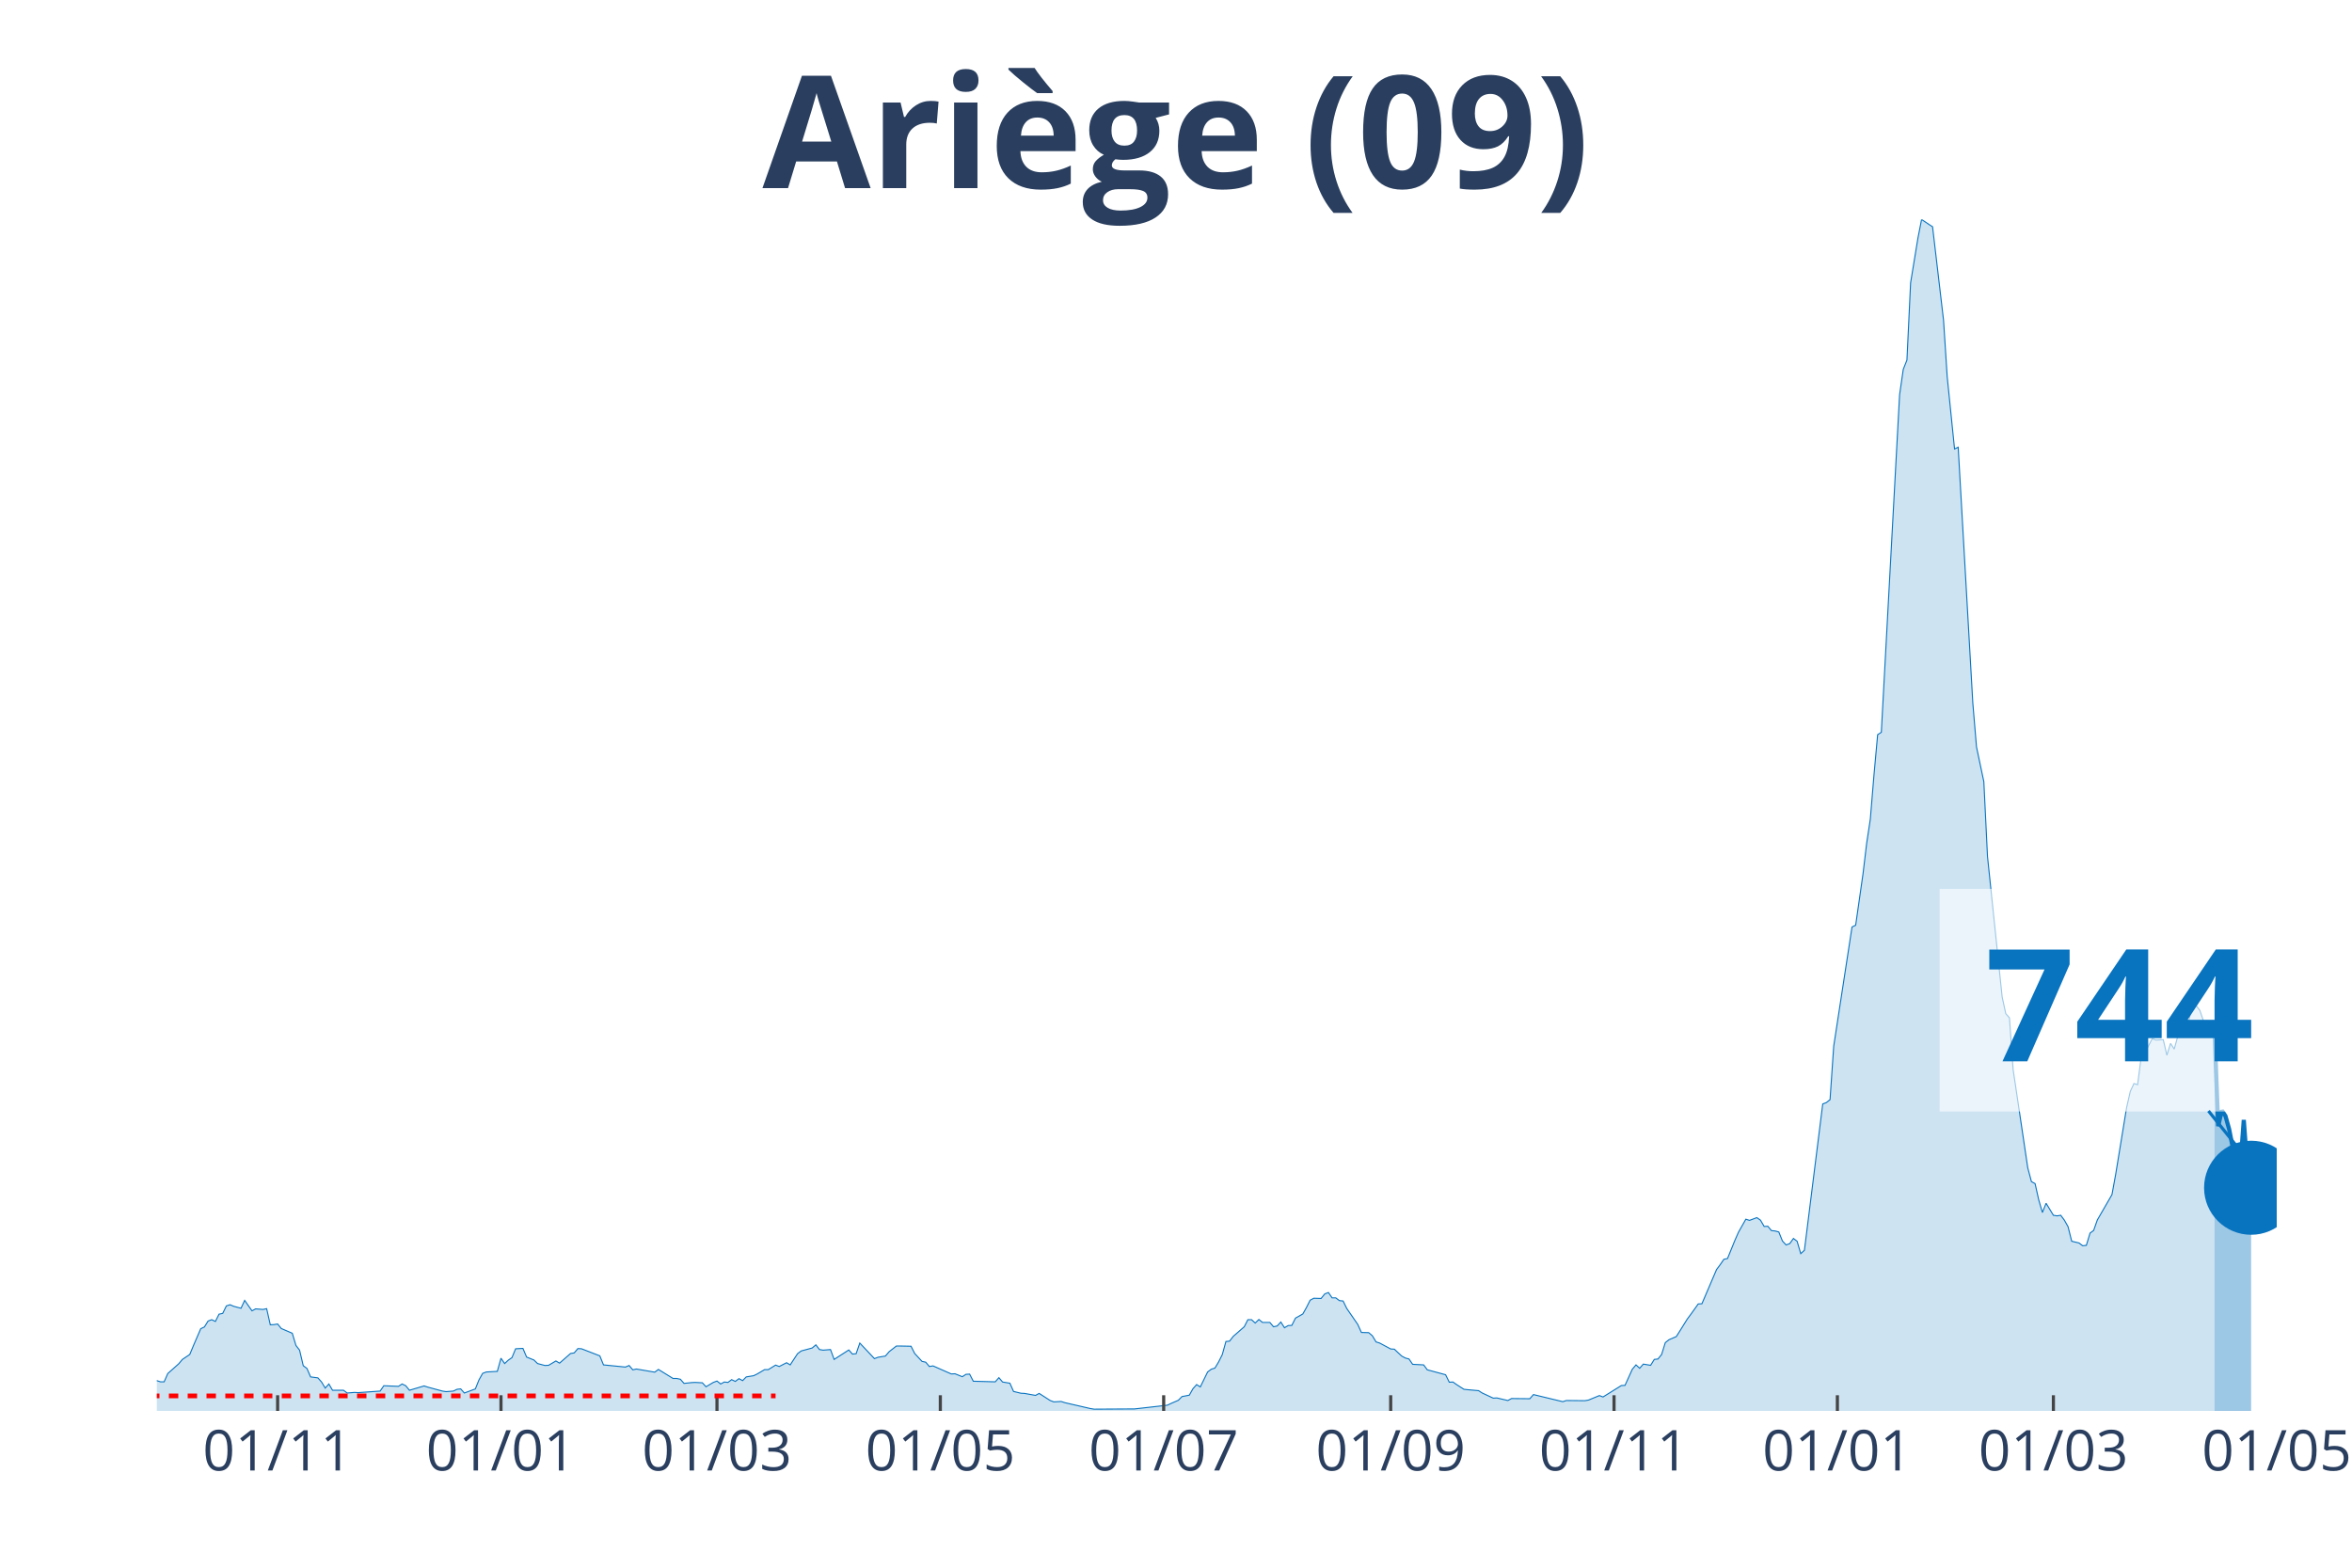
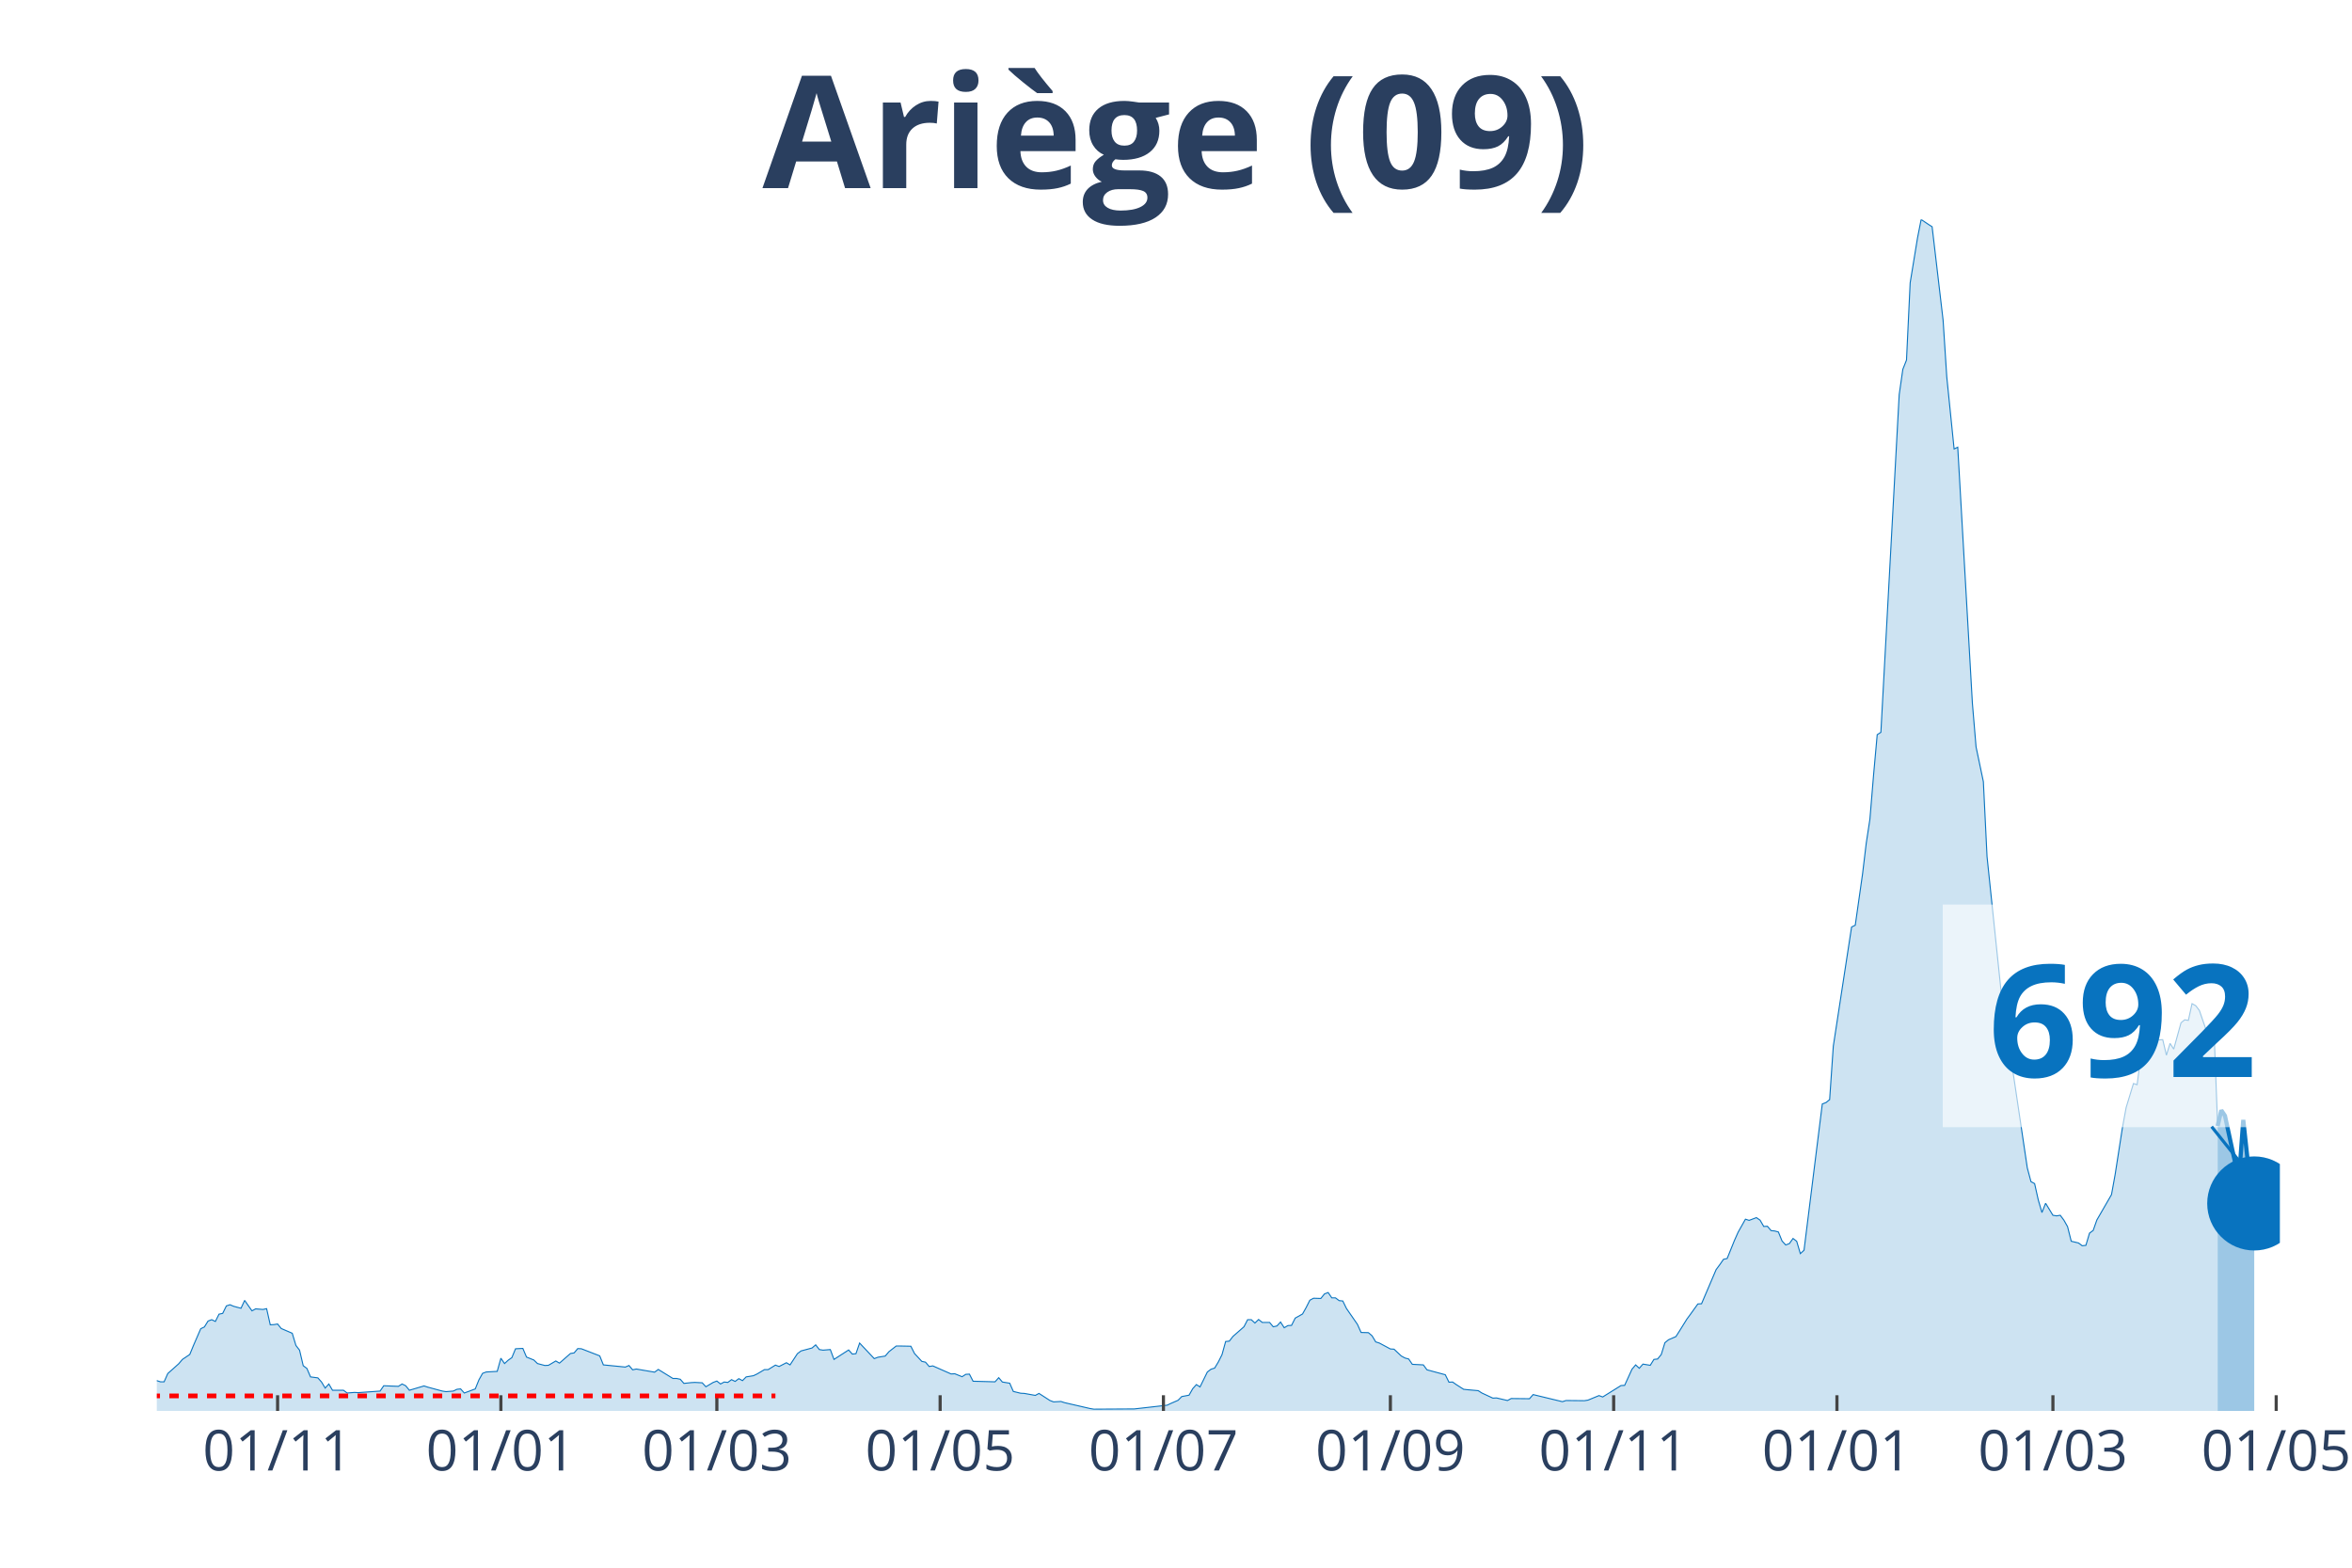
<svg xmlns="http://www.w3.org/2000/svg" class="main-svg" width="1125" height="750" style="" viewBox="0 0 750 500">
  <rect x="0" y="0" width="750" height="500" style="fill: rgb(0, 0, 0); fill-opacity: 0;" />
-   <defs id="defs-0fcee7">
+   <defs id="defs-9e8f32">
    <g class="clips">
-       <clipPath id="clip0fcee7xyplot" class="plotclip">
-         <rect width="676" height="380" />
+       <clipPath id="clip9e8f32xyplot" class="plotclip">
+         <rect width="677" height="380" />
      </clipPath>
-       <clipPath class="axesclip" id="clip0fcee7x">
-         <rect x="50" y="0" width="676" height="500" />
+       <clipPath class="axesclip" id="clip9e8f32x">
+         <rect x="50" y="0" width="677" height="500" />
      </clipPath>
-       <clipPath class="axesclip" id="clip0fcee7y">
+       <clipPath class="axesclip" id="clip9e8f32y">
        <rect x="0" y="70" width="750" height="380" />
      </clipPath>
-       <clipPath class="axesclip" id="clip0fcee7xy">
-         <rect x="50" y="70" width="676" height="380" />
+       <clipPath class="axesclip" id="clip9e8f32xy">
+         <rect x="50" y="70" width="677" height="380" />
      </clipPath>
    </g>
    <g class="gradients" />
  </defs>
  <g class="bglayer">
-     <rect class="bg" x="50" y="70" width="676" height="380" style="fill: rgb(0, 0, 0); fill-opacity: 0; stroke-width: 0;" />
+     <rect class="bg" x="50" y="70" width="677" height="380" style="fill: rgb(0, 0, 0); fill-opacity: 0; stroke-width: 0;" />
  </g>
  <g class="layer-below">
    <g class="imagelayer" />
    <g class="shapelayer" />
  </g>
  <g class="cartesianlayer">
    <g class="subplot xy">
      <g class="layer-subplot">
        <g class="shapelayer" />
        <g class="imagelayer" />
      </g>
      <g class="gridlayer">
        <g class="x">
-           <path class="xgrid crisp" transform="translate(88.53,0)" d="M0,70v380" style="stroke: rgb(255, 255, 255); stroke-opacity: 1; stroke-width: 1px;" />
-           <path class="xgrid crisp" transform="translate(159.75,0)" d="M0,70v380" style="stroke: rgb(255, 255, 255); stroke-opacity: 1; stroke-width: 1px;" />
-           <path class="xgrid crisp" transform="translate(228.63,0)" d="M0,70v380" style="stroke: rgb(255, 255, 255); stroke-opacity: 1; stroke-width: 1px;" />
-           <path class="xgrid crisp" transform="translate(299.85,0)" d="M0,70v380" style="stroke: rgb(255, 255, 255); stroke-opacity: 1; stroke-width: 1px;" />
-           <path class="xgrid crisp" transform="translate(371.07,0)" d="M0,70v380" style="stroke: rgb(255, 255, 255); stroke-opacity: 1; stroke-width: 1px;" />
-           <path class="xgrid crisp" transform="translate(443.46,0)" d="M0,70v380" style="stroke: rgb(255, 255, 255); stroke-opacity: 1; stroke-width: 1px;" />
-           <path class="xgrid crisp" transform="translate(514.68,0)" d="M0,70v380" style="stroke: rgb(255, 255, 255); stroke-opacity: 1; stroke-width: 1px;" />
-           <path class="xgrid crisp" transform="translate(585.9,0)" d="M0,70v380" style="stroke: rgb(255, 255, 255); stroke-opacity: 1; stroke-width: 1px;" />
-           <path class="xgrid crisp" transform="translate(654.78,0)" d="M0,70v380" style="stroke: rgb(255, 255, 255); stroke-opacity: 1; stroke-width: 1px;" />
+           <path class="xgrid crisp" transform="translate(88.52,0)" d="M0,70v380" style="stroke: rgb(255, 255, 255); stroke-opacity: 1; stroke-width: 1px;" />
+           <path class="xgrid crisp" transform="translate(159.72,0)" d="M0,70v380" style="stroke: rgb(255, 255, 255); stroke-opacity: 1; stroke-width: 1px;" />
+           <path class="xgrid crisp" transform="translate(228.59,0)" d="M0,70v380" style="stroke: rgb(255, 255, 255); stroke-opacity: 1; stroke-width: 1px;" />
+           <path class="xgrid crisp" transform="translate(299.79,0)" d="M0,70v380" style="stroke: rgb(255, 255, 255); stroke-opacity: 1; stroke-width: 1px;" />
+           <path class="xgrid crisp" transform="translate(370.99,0)" d="M0,70v380" style="stroke: rgb(255, 255, 255); stroke-opacity: 1; stroke-width: 1px;" />
+           <path class="xgrid crisp" transform="translate(443.36,0)" d="M0,70v380" style="stroke: rgb(255, 255, 255); stroke-opacity: 1; stroke-width: 1px;" />
+           <path class="xgrid crisp" transform="translate(514.56,0)" d="M0,70v380" style="stroke: rgb(255, 255, 255); stroke-opacity: 1; stroke-width: 1px;" />
+           <path class="xgrid crisp" transform="translate(585.76,0)" d="M0,70v380" style="stroke: rgb(255, 255, 255); stroke-opacity: 1; stroke-width: 1px;" />
+           <path class="xgrid crisp" transform="translate(654.63,0)" d="M0,70v380" style="stroke: rgb(255, 255, 255); stroke-opacity: 1; stroke-width: 1px;" />
+           <path class="xgrid crisp" transform="translate(725.83,0)" d="M0,70v380" style="stroke: rgb(255, 255, 255); stroke-opacity: 1; stroke-width: 1px;" />
        </g>
        <g class="y" />
      </g>
      <g class="zerolinelayer" />
      <path class="xlines-below" />
      <path class="ylines-below" />
      <g class="overlines-below" />
      <g class="xaxislayer-below" />
      <g class="yaxislayer-below" />
      <g class="overaxes-below" />
-       <g class="plot" transform="translate(50, 70)" clip-path="url('#clip0fcee7xyplot')">
+       <g class="plot" transform="translate(50, 70)" clip-path="url('#clip9e8f32xyplot')">
        <g class="scatterlayer mlayer">
-           <g class="trace scatter tracec033ab" style="stroke-miterlimit: 2;">
+           <g class="trace scatter trace385875" style="stroke-miterlimit: 2;">
            <g class="fills">
              <g>
-                 <path class="js-fill" d="M656.15,380L-158.78,380L-158.78,379.94L-117.92,380L-116.75,379.94L-51.37,378.87L-50.2,378.56L-44.37,377.74L-43.2,377.62L-32.69,376.49L-31.52,376.11L-21.02,375.55L-19.85,375.3L-15.18,371.03L-14.01,370.97L-11.68,369.53L-10.51,369.84L-7.01,369.97L-5.84,370.03L-2.34,371.03L-1.17,371.09L0,370.34L1.17,370.72L2.34,370.72L3.5,368.08L7.01,364.95L8.17,363.57L10.51,362L11.68,359.18L14.01,353.78L15.18,353.22L16.35,351.34L17.51,350.9L18.68,351.46L19.85,349.14L21.02,348.89L22.18,346.51L23.35,346.13L24.52,346.63L26.85,347.26L28.02,344.75L30.36,348.08L31.52,347.45L33.86,347.64L35.03,347.39L36.19,352.53L37.36,352.47L38.53,352.28L39.7,353.72L43.2,355.23L44.37,359.12L45.53,360.62L46.7,365.58L47.87,366.45L49.04,369.15L51.37,369.46L52.54,370.78L53.71,372.72L54.87,371.41L56.04,373.41L57.21,373.41L59.54,373.41L60.71,374.29L63.05,374.1L64.21,374.17L71.22,373.67L72.39,371.97L77.06,372.16L78.22,371.41L79.39,371.97L80.56,373.41L85.23,372.03L86.4,372.41L91.07,373.67L92.23,373.85L94.57,373.67L95.74,373.1L96.91,372.98L98.07,374.29L101.58,372.98L102.74,370.09L103.91,368.02L105.08,367.58L108.58,367.39L109.75,363.19L110.92,364.89L112.08,363.82L113.25,363L114.42,360.18L116.75,360.06L117.92,362.82L120.26,363.76L121.42,364.89L123.76,365.51L124.93,365.45L127.26,364.07L128.43,364.76L131.93,361.69L133.1,361.5L134.27,360.12L135.43,360.18L141.27,362.44L142.44,365.32L149.44,366.01L150.61,365.51L151.78,366.89L152.95,366.64L158.78,367.64L159.95,366.77L164.62,369.65L165.79,369.65L166.96,369.9L168.12,371.22L170.46,370.97L171.63,370.91L173.96,371.03L175.13,372.29L177.46,370.91L178.63,370.47L179.8,371.41L180.97,370.78L182.13,370.91L183.3,370.03L184.47,370.59L185.64,369.71L186.8,370.34L187.97,369.15L190.31,368.77L191.47,368.21L193.81,366.83L194.98,366.83L197.31,365.39L198.48,365.83L200.82,364.63L201.98,365.32L204.32,361.75L205.49,360.87L208.99,359.93L210.16,358.93L211.32,360.43L212.49,360.62L214.83,360.43L215.99,363.57L220.66,360.56L221.83,361.87L223,361.75L224.17,358.36L228.84,363.32L230,362.88L232.34,362.5L233.51,361.12L235.84,359.3L237.01,359.3L240.51,359.37L241.68,361.69L244.01,364.2L245.18,364.45L246.35,365.83L247.52,365.64L253.35,368.21L254.52,368.15L256.86,369.09L258.02,368.33L259.19,368.27L260.36,370.53L267.36,370.72L268.53,369.4L269.7,370.78L270.87,370.97L272.03,371.16L273.2,373.79L275.54,374.36L276.7,374.42L280.21,375.05L281.37,374.42L284.88,376.68L286.04,377.12L288.38,376.99L289.55,377.37L297.72,379.25L298.89,379.44L310.56,379.37L311.73,379.37L322.24,378.18L323.41,377.62L325.74,376.61L326.91,375.42L329.24,374.98L330.41,372.91L331.58,371.6L332.75,372.35L335.08,367.58L336.25,366.7L337.42,366.33L338.58,364.38L339.75,362.06L340.92,357.86L342.09,357.74L343.25,356.23L346.76,353.16L347.92,350.9L349.09,350.9L350.26,351.97L351.43,350.84L352.59,351.78L354.93,351.78L356.1,353.16L357.26,352.91L358.43,351.65L359.6,353.47L360.77,352.78L361.93,352.72L363.1,350.4L365.44,349.08L366.6,347.01L367.77,344.69L368.94,344.06L371.27,344.13L372.44,342.68L373.61,342.24L374.78,343.94L375.94,343.94L377.11,344.82L378.28,344.94L379.45,347.32L382.95,352.4L384.12,354.98L386.45,355.04L387.62,356.04L388.79,357.99L389.96,358.36L393.46,360.24L394.63,360.31L396.96,362.5L398.13,363.13L399.3,363.44L400.46,365.14L403.97,365.32L405.13,366.89L410.97,368.46L412.14,370.84L413.31,370.78L414.47,371.6L416.81,373.1L417.98,373.23L421.48,373.54L422.65,374.29L426.15,375.92L427.32,375.86L430.82,376.68L431.99,376.05L437.82,376.11L438.99,374.79L448.33,377.05L449.5,376.68L455.34,376.74L456.5,376.55L460.01,375.11L461.17,375.55L467.01,371.91L468.18,371.85L470.51,366.7L471.68,365.32L472.85,366.39L474.02,365.07L476.35,365.45L477.52,363.57L478.69,363.44L479.85,362L481.02,358.24L482.19,357.3L484.53,356.29L485.69,354.47L488.03,350.71L489.2,349.14L491.53,345.88L492.7,345.82L497.37,334.91L498.54,333.34L499.7,331.65L500.87,331.39L503.21,325.62L504.37,322.99L506.71,318.85L507.88,319.23L510.21,318.35L511.38,319.16L512.55,321.17L513.71,321.11L514.88,322.49L516.05,322.61L517.22,322.93L518.38,325.81L519.55,327.07L520.72,326.63L521.89,325L523.05,325.88L524.22,329.83L525.39,328.76L531.23,282.1L532.39,281.66L533.56,280.72L534.73,263.66L540.57,225.65L541.73,225.09L544.07,208.72L545.24,198.94L546.4,191.29L547.57,177.17L548.74,164.32L549.91,163.56L555.74,55.88L556.91,47.79L558.08,44.84L559.25,20.19L561.58,5.96L562.75,0L565.08,1.57L566.25,2.32L569.75,32.11L570.92,50.17L573.26,73.19L574.42,72.63L579.09,154.28L580.26,168.21L582.6,179.31L583.77,203.2L588.44,247.98L589.6,253.31L590.77,254.63L591.94,271.12L596.61,302.48L597.78,306.87L598.94,307.5L600.11,312.71L601.28,316.72L602.45,313.77L604.78,317.6L605.95,317.79L607.12,317.6L608.28,319.16L609.45,321.23L610.62,325.88L612.95,326.44L614.12,327.32L615.29,327.19L616.46,323.3L617.62,322.43L618.79,319.1L623.46,311.01L624.63,304.61L628.13,283.23L629.3,278.09L630.47,275.58L631.63,275.95L632.8,266.92L633.97,265.73L636.3,261.28L637.47,261.72L639.81,261.59L640.97,266.55L642.14,262.78L643.31,264.6L645.64,256.2L646.81,255.26L647.98,255.44L649.15,250.11L650.31,250.74L651.48,252.25L653.82,259.02L654.98,259.02L656.15,258.39" style="fill: rgb(8, 115, 191); fill-opacity: 0.2; stroke-width: 0;" />
+                 <path class="js-fill" d="M657.16,380L-158.74,380L-158.74,379.94L-117.89,380L-116.72,379.94L-51.36,378.87L-50.19,378.56L-44.36,377.74L-43.19,377.62L-32.68,376.49L-31.52,376.11L-21.01,375.55L-19.84,375.3L-15.17,371.03L-14.01,370.97L-11.67,369.53L-10.51,369.84L-7,369.97L-5.84,370.03L-2.33,371.03L-1.17,371.09L0,370.34L1.17,370.72L2.33,370.72L3.5,368.08L7,364.95L8.17,363.57L10.51,362L11.67,359.18L14.01,353.78L15.17,353.22L16.34,351.34L17.51,350.9L18.68,351.46L19.84,349.14L21.01,348.89L22.18,346.51L23.34,346.13L24.51,346.63L26.85,347.26L28.01,344.75L30.35,348.08L31.52,347.45L33.85,347.64L35.02,347.39L36.18,352.53L37.35,352.47L38.52,352.28L39.69,353.72L43.19,355.23L44.36,359.12L45.52,360.62L46.69,365.58L47.86,366.45L49.02,369.15L51.36,369.46L52.53,370.78L53.69,372.72L54.86,371.41L56.03,373.41L57.19,373.41L59.53,373.41L60.7,374.29L63.03,374.1L64.2,374.17L71.2,373.67L72.37,371.97L77.04,372.16L78.21,371.41L79.37,371.97L80.54,373.41L85.21,372.03L86.38,372.41L91.04,373.67L92.21,373.85L94.55,373.67L95.71,373.1L96.88,372.98L98.05,374.29L101.55,372.98L102.72,370.09L103.88,368.02L105.05,367.58L108.55,367.39L109.72,363.19L110.89,364.89L112.06,363.82L113.22,363L114.39,360.18L116.72,360.06L117.89,362.82L120.23,363.76L121.39,364.89L123.73,365.51L124.89,365.45L127.23,364.07L128.4,364.76L131.9,361.69L133.07,361.5L134.23,360.12L135.4,360.18L141.24,362.44L142.4,365.32L149.41,366.01L150.57,365.51L151.74,366.89L152.91,366.64L158.74,367.64L159.91,366.77L164.58,369.65L165.75,369.65L166.92,369.9L168.08,371.22L170.42,370.97L171.58,370.91L173.92,371.03L175.09,372.29L177.42,370.91L178.59,370.47L179.76,371.41L180.92,370.78L182.09,370.91L183.26,370.03L184.42,370.59L185.59,369.71L186.76,370.34L187.93,369.15L190.26,368.77L191.43,368.21L193.76,366.83L194.93,366.83L197.26,365.39L198.43,365.83L200.77,364.63L201.93,365.32L204.27,361.75L205.43,360.87L208.94,359.93L210.1,358.93L211.27,360.43L212.44,360.62L214.77,360.43L215.94,363.57L220.61,360.56L221.78,361.87L222.94,361.75L224.11,358.36L228.78,363.32L229.95,362.88L232.28,362.5L233.45,361.12L235.78,359.3L236.95,359.3L240.45,359.37L241.62,361.69L243.95,364.2L245.12,364.45L246.29,365.83L247.46,365.64L253.29,368.21L254.46,368.15L256.79,369.09L257.96,368.33L259.13,368.27L260.29,370.53L267.3,370.72L268.47,369.4L269.63,370.78L270.8,370.97L271.97,371.16L273.13,373.79L275.47,374.36L276.64,374.42L280.14,375.05L281.31,374.42L284.81,376.68L285.97,377.12L288.31,376.99L289.48,377.37L297.65,379.25L298.81,379.44L310.49,379.37L311.65,379.37L322.16,378.18L323.33,377.62L325.66,376.61L326.83,375.42L329.16,374.98L330.33,372.91L331.5,371.6L332.66,372.35L335,367.58L336.17,366.7L337.33,366.33L338.5,364.38L339.67,362.06L340.83,357.86L342,357.74L343.17,356.23L346.67,353.16L347.84,350.9L349.01,350.9L350.17,351.97L351.34,350.84L352.51,351.78L354.84,351.78L356.01,353.16L357.18,352.91L358.34,351.65L359.51,353.47L360.68,352.78L361.84,352.72L363.01,350.4L365.35,349.08L366.51,347.01L367.68,344.69L368.85,344.06L371.18,344.13L372.35,342.68L373.52,342.24L374.68,343.94L375.85,343.94L377.02,344.82L378.19,344.94L379.35,347.32L382.86,352.4L384.02,354.98L386.36,355.04L387.52,356.04L388.69,357.99L389.86,358.36L393.36,360.24L394.53,360.31L396.86,362.5L398.03,363.13L399.2,363.44L400.36,365.14L403.87,365.32L405.03,366.89L410.87,368.46L412.04,370.84L413.2,370.78L414.37,371.6L416.71,373.1L417.87,373.23L421.37,373.54L422.54,374.29L426.04,375.92L427.21,375.86L430.71,376.68L431.88,376.05L437.72,376.11L438.88,374.79L448.22,377.05L449.39,376.68L455.22,376.74L456.39,376.55L459.89,375.11L461.06,375.55L466.9,371.91L468.06,371.85L470.4,366.7L471.57,365.32L472.73,366.39L473.9,365.07L476.23,365.45L477.4,363.57L478.57,363.44L479.74,362L480.9,358.24L482.07,357.3L484.41,356.29L485.57,354.47L487.91,350.71L489.07,349.14L491.41,345.88L492.58,345.82L497.24,334.91L498.41,333.34L499.58,331.65L500.75,331.39L503.08,325.62L504.25,322.99L506.58,318.85L507.75,319.23L510.08,318.35L511.25,319.16L512.42,321.17L513.59,321.11L514.75,322.49L515.92,322.61L517.09,322.93L518.26,325.81L519.42,327.07L520.59,326.63L521.76,325L522.92,325.88L524.09,329.83L525.26,328.76L531.09,282.1L532.26,281.66L533.43,280.72L534.6,263.66L540.43,225.65L541.6,225.09L543.93,208.72L545.1,198.94L546.27,191.29L547.44,177.17L548.6,164.32L549.77,163.56L555.61,55.88L556.77,47.79L557.94,44.84L559.11,20.19L561.44,5.96L562.61,0L564.94,1.57L566.11,2.32L569.61,32.11L570.78,50.17L573.12,73.19L574.28,72.63L578.95,154.28L580.12,168.21L582.45,179.31L583.62,203.2L588.29,247.98L589.46,253.31L590.62,254.63L591.79,271.12L596.46,302.48L597.63,306.87L598.79,307.5L599.96,312.71L601.13,316.72L602.3,313.77L604.63,317.6L605.8,317.79L606.97,317.6L608.13,319.16L609.3,321.23L610.47,325.88L612.8,326.44L613.97,327.32L615.14,327.19L616.3,323.3L617.47,322.43L618.64,319.1L623.31,311.01L624.47,304.61L626.81,289.56L627.98,283.23L630.31,275.58L631.48,275.95L632.64,266.92L633.81,265.73L636.15,261.28L637.31,261.72L639.65,261.59L640.82,266.55L641.98,262.78L643.15,264.6L645.48,256.2L646.65,255.26L647.82,255.44L648.99,250.11L650.15,250.74L651.32,252.25L653.66,259.02L654.82,259.02L655.99,258.33L657.16,289.12" style="fill: rgb(8, 115, 191); fill-opacity: 0.2; stroke-width: 0;" />
              </g>
            </g>
            <g class="errorbars" />
            <g class="lines">
-               <path class="js-line" d="M-158.78,379.94L-117.92,380L-116.75,379.94L-51.37,378.87L-50.2,378.56L-44.37,377.74L-43.2,377.62L-32.69,376.49L-31.52,376.11L-21.02,375.55L-19.85,375.3L-15.18,371.03L-14.01,370.97L-11.68,369.53L-10.51,369.84L-7.01,369.97L-5.84,370.03L-2.34,371.03L-1.17,371.09L0,370.34L1.17,370.72L2.34,370.72L3.5,368.08L7.01,364.95L8.17,363.57L10.51,362L11.68,359.18L14.01,353.78L15.18,353.22L16.35,351.34L17.51,350.9L18.68,351.46L19.85,349.14L21.02,348.89L22.18,346.51L23.35,346.13L24.52,346.63L26.85,347.26L28.02,344.75L30.36,348.08L31.52,347.45L33.86,347.64L35.03,347.39L36.19,352.53L37.36,352.47L38.53,352.28L39.7,353.72L43.2,355.23L44.37,359.12L45.53,360.62L46.7,365.58L47.87,366.45L49.04,369.15L51.37,369.46L52.54,370.78L53.71,372.72L54.87,371.41L56.04,373.41L57.21,373.41L59.54,373.41L60.71,374.29L63.05,374.1L64.21,374.17L71.22,373.67L72.39,371.97L77.06,372.16L78.22,371.41L79.39,371.97L80.56,373.41L85.23,372.03L86.4,372.41L91.07,373.67L92.23,373.85L94.57,373.67L95.74,373.1L96.91,372.98L98.07,374.29L101.58,372.98L102.74,370.09L103.91,368.02L105.08,367.58L108.58,367.39L109.75,363.19L110.92,364.89L112.08,363.82L113.25,363L114.42,360.18L116.75,360.06L117.92,362.82L120.26,363.76L121.42,364.89L123.76,365.51L124.93,365.45L127.26,364.07L128.43,364.76L131.93,361.69L133.1,361.5L134.27,360.12L135.43,360.18L141.27,362.44L142.44,365.32L149.44,366.01L150.61,365.51L151.78,366.89L152.95,366.64L158.78,367.64L159.95,366.77L164.62,369.65L165.79,369.65L166.96,369.9L168.12,371.22L170.46,370.97L171.63,370.91L173.96,371.03L175.13,372.29L177.46,370.91L178.63,370.47L179.8,371.41L180.97,370.78L182.13,370.91L183.3,370.03L184.47,370.59L185.64,369.71L186.8,370.34L187.97,369.15L190.31,368.77L191.47,368.21L193.81,366.83L194.98,366.83L197.31,365.39L198.48,365.83L200.82,364.63L201.98,365.32L204.32,361.75L205.49,360.87L208.99,359.93L210.16,358.93L211.32,360.43L212.49,360.62L214.83,360.43L215.99,363.57L220.66,360.56L221.83,361.87L223,361.75L224.17,358.36L228.84,363.32L230,362.88L232.34,362.5L233.51,361.12L235.84,359.3L237.01,359.3L240.51,359.37L241.68,361.69L244.01,364.2L245.18,364.45L246.35,365.83L247.52,365.64L253.35,368.21L254.52,368.15L256.86,369.09L258.02,368.33L259.19,368.27L260.36,370.53L267.36,370.72L268.53,369.4L269.7,370.78L270.87,370.97L272.03,371.16L273.2,373.79L275.54,374.36L276.7,374.42L280.21,375.05L281.37,374.42L284.88,376.68L286.04,377.12L288.38,376.99L289.55,377.37L297.72,379.25L298.89,379.44L310.56,379.37L311.73,379.37L322.24,378.18L323.41,377.62L325.74,376.61L326.91,375.42L329.24,374.98L330.41,372.91L331.58,371.6L332.75,372.35L335.08,367.58L336.25,366.7L337.42,366.33L338.58,364.38L339.75,362.06L340.92,357.86L342.09,357.74L343.25,356.23L346.76,353.16L347.92,350.9L349.09,350.9L350.26,351.97L351.43,350.84L352.59,351.78L354.93,351.78L356.1,353.16L357.26,352.91L358.43,351.65L359.6,353.47L360.77,352.78L361.93,352.72L363.1,350.4L365.44,349.08L366.6,347.01L367.77,344.69L368.94,344.06L371.27,344.13L372.44,342.68L373.61,342.24L374.78,343.94L375.94,343.94L377.11,344.82L378.28,344.94L379.45,347.32L382.95,352.4L384.12,354.98L386.45,355.04L387.62,356.04L388.79,357.99L389.96,358.36L393.46,360.24L394.63,360.31L396.96,362.5L398.13,363.13L399.3,363.44L400.46,365.14L403.97,365.32L405.13,366.89L410.97,368.46L412.14,370.84L413.31,370.78L414.47,371.6L416.81,373.1L417.98,373.23L421.48,373.54L422.65,374.29L426.15,375.92L427.32,375.86L430.82,376.68L431.99,376.05L437.82,376.11L438.99,374.79L448.33,377.05L449.5,376.68L455.34,376.74L456.5,376.55L460.01,375.11L461.17,375.55L467.01,371.91L468.18,371.85L470.51,366.7L471.68,365.32L472.85,366.39L474.02,365.07L476.35,365.45L477.52,363.57L478.69,363.44L479.85,362L481.02,358.24L482.19,357.3L484.53,356.29L485.69,354.47L488.03,350.71L489.2,349.14L491.53,345.88L492.7,345.82L497.37,334.91L498.54,333.34L499.7,331.65L500.87,331.39L503.21,325.62L504.37,322.99L506.71,318.85L507.88,319.23L510.21,318.35L511.38,319.16L512.55,321.17L513.71,321.11L514.88,322.49L516.05,322.61L517.22,322.93L518.38,325.81L519.55,327.07L520.72,326.63L521.89,325L523.05,325.88L524.22,329.83L525.39,328.76L531.23,282.1L532.39,281.66L533.56,280.72L534.73,263.66L540.57,225.65L541.73,225.09L544.07,208.72L545.24,198.94L546.4,191.29L547.57,177.17L548.74,164.32L549.91,163.56L555.74,55.88L556.91,47.79L558.08,44.84L559.25,20.19L561.58,5.96L562.75,0L565.08,1.57L566.25,2.32L569.75,32.11L570.92,50.17L573.26,73.19L574.42,72.63L579.09,154.28L580.26,168.21L582.6,179.31L583.77,203.2L588.44,247.98L589.6,253.31L590.77,254.63L591.94,271.12L596.61,302.48L597.78,306.87L598.94,307.5L600.11,312.71L601.28,316.72L602.45,313.77L604.78,317.6L605.95,317.79L607.12,317.6L608.28,319.16L609.45,321.23L610.62,325.88L612.95,326.44L614.12,327.32L615.29,327.19L616.46,323.3L617.62,322.43L618.79,319.1L623.46,311.01L624.63,304.61L628.13,283.23L629.3,278.09L630.47,275.58L631.63,275.95L632.8,266.92L633.97,265.73L636.3,261.28L637.47,261.72L639.81,261.59L640.97,266.55L642.14,262.78L643.31,264.6L645.64,256.2L646.81,255.26L647.98,255.44L649.15,250.11L650.31,250.74L651.48,252.25L653.82,259.02L654.98,259.02L656.15,258.39" style="vector-effect: non-scaling-stroke; fill: none; stroke: rgb(8, 115, 191); stroke-opacity: 1; stroke-width: 0.5px; opacity: 1;" />
+               <path class="js-line" d="M-158.74,379.94L-117.89,380L-116.72,379.94L-51.36,378.87L-50.19,378.56L-44.36,377.74L-43.19,377.62L-32.68,376.49L-31.52,376.11L-21.01,375.55L-19.84,375.3L-15.17,371.03L-14.01,370.97L-11.67,369.53L-10.51,369.84L-7,369.97L-5.84,370.03L-2.33,371.03L-1.17,371.09L0,370.34L1.17,370.72L2.33,370.72L3.5,368.08L7,364.95L8.17,363.57L10.51,362L11.67,359.18L14.01,353.78L15.17,353.22L16.34,351.34L17.51,350.9L18.68,351.46L19.84,349.14L21.01,348.89L22.18,346.51L23.34,346.13L24.51,346.63L26.85,347.26L28.01,344.75L30.35,348.08L31.52,347.45L33.85,347.64L35.02,347.39L36.18,352.53L37.35,352.47L38.52,352.28L39.69,353.72L43.19,355.23L44.36,359.12L45.52,360.62L46.69,365.58L47.86,366.45L49.02,369.15L51.36,369.46L52.53,370.78L53.69,372.72L54.86,371.41L56.03,373.41L57.19,373.41L59.53,373.41L60.7,374.29L63.03,374.1L64.2,374.17L71.2,373.67L72.37,371.97L77.04,372.16L78.21,371.41L79.37,371.97L80.54,373.41L85.21,372.03L86.38,372.41L91.04,373.67L92.21,373.85L94.55,373.67L95.71,373.1L96.88,372.98L98.05,374.29L101.55,372.98L102.72,370.09L103.88,368.02L105.05,367.58L108.55,367.39L109.72,363.19L110.89,364.89L112.06,363.82L113.22,363L114.39,360.18L116.72,360.06L117.89,362.82L120.23,363.76L121.39,364.89L123.73,365.51L124.89,365.45L127.23,364.07L128.4,364.76L131.9,361.69L133.07,361.5L134.23,360.12L135.4,360.18L141.24,362.44L142.4,365.32L149.41,366.01L150.57,365.51L151.74,366.89L152.91,366.64L158.74,367.64L159.91,366.77L164.58,369.65L165.75,369.65L166.92,369.9L168.08,371.22L170.42,370.97L171.58,370.91L173.92,371.03L175.09,372.29L177.42,370.91L178.59,370.47L179.76,371.41L180.92,370.78L182.09,370.91L183.26,370.03L184.42,370.59L185.59,369.71L186.76,370.34L187.93,369.15L190.26,368.77L191.43,368.21L193.76,366.83L194.93,366.83L197.26,365.39L198.43,365.83L200.77,364.63L201.93,365.32L204.27,361.75L205.43,360.87L208.94,359.93L210.1,358.93L211.27,360.43L212.44,360.62L214.77,360.43L215.94,363.57L220.61,360.56L221.78,361.87L222.94,361.75L224.11,358.36L228.78,363.32L229.95,362.88L232.28,362.5L233.45,361.12L235.78,359.3L236.95,359.3L240.45,359.37L241.62,361.69L243.95,364.2L245.12,364.45L246.29,365.83L247.46,365.64L253.29,368.21L254.46,368.15L256.79,369.09L257.96,368.33L259.13,368.27L260.29,370.53L267.3,370.72L268.47,369.4L269.63,370.78L270.8,370.97L271.97,371.16L273.13,373.79L275.47,374.36L276.64,374.42L280.14,375.05L281.31,374.42L284.81,376.68L285.97,377.12L288.31,376.99L289.48,377.37L297.65,379.25L298.81,379.44L310.49,379.37L311.65,379.37L322.16,378.18L323.33,377.62L325.66,376.61L326.83,375.42L329.16,374.98L330.33,372.91L331.5,371.6L332.66,372.35L335,367.58L336.17,366.7L337.33,366.33L338.5,364.38L339.67,362.06L340.83,357.86L342,357.74L343.17,356.23L346.67,353.16L347.84,350.9L349.01,350.9L350.17,351.97L351.34,350.84L352.51,351.78L354.84,351.78L356.01,353.16L357.18,352.91L358.34,351.65L359.51,353.47L360.68,352.78L361.84,352.72L363.01,350.4L365.35,349.08L366.51,347.01L367.68,344.69L368.85,344.06L371.18,344.13L372.35,342.68L373.52,342.24L374.68,343.94L375.85,343.94L377.02,344.82L378.19,344.94L379.35,347.32L382.86,352.4L384.02,354.98L386.36,355.04L387.52,356.04L388.69,357.99L389.86,358.36L393.36,360.24L394.53,360.31L396.86,362.5L398.03,363.13L399.2,363.44L400.36,365.14L403.87,365.32L405.03,366.89L410.87,368.46L412.04,370.84L413.2,370.78L414.37,371.6L416.71,373.1L417.87,373.23L421.37,373.54L422.54,374.29L426.04,375.92L427.21,375.86L430.71,376.68L431.88,376.05L437.72,376.11L438.88,374.79L448.22,377.05L449.39,376.68L455.22,376.74L456.39,376.55L459.89,375.11L461.06,375.55L466.9,371.91L468.06,371.85L470.4,366.7L471.57,365.32L472.73,366.39L473.9,365.07L476.23,365.45L477.4,363.57L478.57,363.44L479.74,362L480.9,358.24L482.07,357.3L484.41,356.29L485.57,354.47L487.91,350.71L489.07,349.14L491.41,345.88L492.58,345.82L497.24,334.91L498.41,333.34L499.58,331.65L500.75,331.39L503.08,325.62L504.25,322.99L506.58,318.85L507.75,319.23L510.08,318.35L511.25,319.16L512.42,321.17L513.59,321.11L514.75,322.49L515.92,322.61L517.09,322.93L518.26,325.81L519.42,327.07L520.59,326.63L521.76,325L522.92,325.88L524.09,329.83L525.26,328.76L531.09,282.1L532.26,281.66L533.43,280.72L534.6,263.66L540.43,225.65L541.6,225.09L543.93,208.72L545.1,198.94L546.27,191.29L547.44,177.17L548.6,164.32L549.77,163.56L555.61,55.88L556.77,47.79L557.94,44.84L559.11,20.19L561.44,5.96L562.61,0L564.94,1.57L566.11,2.32L569.61,32.11L570.78,50.17L573.12,73.19L574.28,72.63L578.95,154.28L580.12,168.21L582.45,179.31L583.62,203.2L588.29,247.98L589.46,253.31L590.62,254.63L591.79,271.12L596.46,302.48L597.63,306.87L598.79,307.5L599.96,312.71L601.13,316.72L602.3,313.77L604.63,317.6L605.8,317.79L606.97,317.6L608.13,319.16L609.3,321.23L610.47,325.88L612.8,326.44L613.97,327.32L615.14,327.19L616.3,323.3L617.47,322.43L618.64,319.1L623.31,311.01L624.47,304.61L626.81,289.56L627.98,283.23L630.31,275.58L631.48,275.95L632.64,266.92L633.81,265.73L636.15,261.28L637.31,261.72L639.65,261.59L640.82,266.55L641.98,262.78L643.15,264.6L645.48,256.2L646.65,255.26L647.82,255.44L648.99,250.11L650.15,250.74L651.32,252.25L653.66,259.02L654.82,259.02L655.99,258.33L657.16,289.12" style="vector-effect: non-scaling-stroke; fill: none; stroke: rgb(8, 115, 191); stroke-opacity: 1; stroke-width: 0.5px; opacity: 1;" />
            </g>
            <g class="points" />
            <g class="text" />
          </g>
-           <g class="trace scatter trace1eecc5" style="stroke-miterlimit: 2;">
+           <g class="trace scatter trace9bda29" style="stroke-miterlimit: 2;">
            <g class="fills">
              <g>
-                 <path class="js-fill" d="M667.83,380L656.15,380L656.15,258.39L657.32,289.19L658.49,284.17L659.65,285.93L660.82,290.13L663.16,301.98L664.32,303.17L665.49,287.18L666.66,302.98L667.83,308.82" style="fill: rgb(8, 115, 191); fill-opacity: 0.4; stroke-width: 0;" />
+                 <path class="js-fill" d="M668.83,380L657.16,380L657.16,289.12L658.32,284.11L659.49,285.86L661.83,296.71L662.99,301.92L664.16,303.17L665.33,287.18L667.66,308.75L668.83,313.83" style="fill: rgb(8, 115, 191); fill-opacity: 0.4; stroke-width: 0;" />
              </g>
            </g>
            <g class="errorbars" />
            <g class="lines">
-               <path class="js-line" d="M656.15,258.39L657.32,289.19L658.49,284.17L659.65,285.93L660.82,290.13L663.16,301.98L664.32,303.17L665.49,287.18L666.66,302.98L667.83,308.82" style="vector-effect: non-scaling-stroke; fill: none; stroke: rgb(8, 115, 191); stroke-opacity: 1; stroke-width: 2px; opacity: 1;" />
+               <path class="js-line" d="M657.16,289.12L658.32,284.11L659.49,285.86L661.83,296.71L662.99,301.92L664.16,303.17L665.33,287.18L667.66,308.75L668.83,313.83" style="vector-effect: non-scaling-stroke; fill: none; stroke: rgb(8, 115, 191); stroke-opacity: 1; stroke-width: 2px; opacity: 1;" />
            </g>
            <g class="points" />
            <g class="text" />
          </g>
-           <g class="trace scatter trace8ebfe1" style="stroke-miterlimit: 2; opacity: 1;">
+           <g class="trace scatter trace0dedb6" style="stroke-miterlimit: 2; opacity: 1;">
            <g class="fills" />
            <g class="errorbars" />
            <g class="lines" />
            <g class="points">
-               <path class="point" transform="translate(667.83,308.82)" d="M15,0A15,15 0 1,1 0,-15A15,15 0 0,1 15,0Z" style="opacity: 1; stroke-width: 0px; fill: rgb(8, 115, 191); fill-opacity: 1;" />
+               <path class="point" transform="translate(668.83,313.83)" d="M15,0A15,15 0 1,1 0,-15A15,15 0 0,1 15,0Z" style="opacity: 1; stroke-width: 0px; fill: rgb(8, 115, 191); fill-opacity: 1;" />
            </g>
            <g class="text" />
          </g>
        </g>
      </g>
      <g class="overplot" />
      <path class="xlines-above crisp" style="fill: none; stroke-width: 1px; stroke: rgb(0, 0, 0); stroke-opacity: 0;" d="" />
      <path class="ylines-above crisp" style="fill: none;" d="M0,0" />
      <g class="overlines-above" />
      <g class="xaxislayer-above">
-         <path class="xtick ticks crisp" d="M0,450v-5" transform="translate(88.53,0)" style="stroke: rgb(68, 68, 68); stroke-opacity: 1; stroke-width: 1px;" />
-         <path class="xtick ticks crisp" d="M0,450v-5" transform="translate(159.75,0)" style="stroke: rgb(68, 68, 68); stroke-opacity: 1; stroke-width: 1px;" />
-         <path class="xtick ticks crisp" d="M0,450v-5" transform="translate(228.63,0)" style="stroke: rgb(68, 68, 68); stroke-opacity: 1; stroke-width: 1px;" />
-         <path class="xtick ticks crisp" d="M0,450v-5" transform="translate(299.85,0)" style="stroke: rgb(68, 68, 68); stroke-opacity: 1; stroke-width: 1px;" />
-         <path class="xtick ticks crisp" d="M0,450v-5" transform="translate(371.07,0)" style="stroke: rgb(68, 68, 68); stroke-opacity: 1; stroke-width: 1px;" />
-         <path class="xtick ticks crisp" d="M0,450v-5" transform="translate(443.46,0)" style="stroke: rgb(68, 68, 68); stroke-opacity: 1; stroke-width: 1px;" />
-         <path class="xtick ticks crisp" d="M0,450v-5" transform="translate(514.68,0)" style="stroke: rgb(68, 68, 68); stroke-opacity: 1; stroke-width: 1px;" />
-         <path class="xtick ticks crisp" d="M0,450v-5" transform="translate(585.9,0)" style="stroke: rgb(68, 68, 68); stroke-opacity: 1; stroke-width: 1px;" />
-         <path class="xtick ticks crisp" d="M0,450v-5" transform="translate(654.78,0)" style="stroke: rgb(68, 68, 68); stroke-opacity: 1; stroke-width: 1px;" />
+         <path class="xtick ticks crisp" d="M0,450v-5" transform="translate(88.52,0)" style="stroke: rgb(68, 68, 68); stroke-opacity: 1; stroke-width: 1px;" />
+         <path class="xtick ticks crisp" d="M0,450v-5" transform="translate(159.72,0)" style="stroke: rgb(68, 68, 68); stroke-opacity: 1; stroke-width: 1px;" />
+         <path class="xtick ticks crisp" d="M0,450v-5" transform="translate(228.59,0)" style="stroke: rgb(68, 68, 68); stroke-opacity: 1; stroke-width: 1px;" />
+         <path class="xtick ticks crisp" d="M0,450v-5" transform="translate(299.79,0)" style="stroke: rgb(68, 68, 68); stroke-opacity: 1; stroke-width: 1px;" />
+         <path class="xtick ticks crisp" d="M0,450v-5" transform="translate(370.99,0)" style="stroke: rgb(68, 68, 68); stroke-opacity: 1; stroke-width: 1px;" />
+         <path class="xtick ticks crisp" d="M0,450v-5" transform="translate(443.36,0)" style="stroke: rgb(68, 68, 68); stroke-opacity: 1; stroke-width: 1px;" />
+         <path class="xtick ticks crisp" d="M0,450v-5" transform="translate(514.56,0)" style="stroke: rgb(68, 68, 68); stroke-opacity: 1; stroke-width: 1px;" />
+         <path class="xtick ticks crisp" d="M0,450v-5" transform="translate(585.76,0)" style="stroke: rgb(68, 68, 68); stroke-opacity: 1; stroke-width: 1px;" />
+         <path class="xtick ticks crisp" d="M0,450v-5" transform="translate(654.63,0)" style="stroke: rgb(68, 68, 68); stroke-opacity: 1; stroke-width: 1px;" />
+         <path class="xtick ticks crisp" d="M0,450v-5" transform="translate(725.83,0)" style="stroke: rgb(68, 68, 68); stroke-opacity: 1; stroke-width: 1px;" />
        <g class="xtick">
-           <text text-anchor="middle" x="0" y="469" transform="translate(88.53,0)" style="font-family: 'Open Sans', verdana, arial, sans-serif; font-size: 18px; fill: rgb(42, 63, 95); fill-opacity: 1; white-space: pre;">01/11</text>
+           <text text-anchor="middle" x="0" y="469" transform="translate(88.52,0)" style="font-family: 'Open Sans', verdana, arial, sans-serif; font-size: 18px; fill: rgb(42, 63, 95); fill-opacity: 1; white-space: pre;">01/11</text>
        </g>
        <g class="xtick">
-           <text text-anchor="middle" x="0" y="469" transform="translate(159.75,0)" style="font-family: 'Open Sans', verdana, arial, sans-serif; font-size: 18px; fill: rgb(42, 63, 95); fill-opacity: 1; white-space: pre;">01/01</text>
+           <text text-anchor="middle" x="0" y="469" transform="translate(159.72,0)" style="font-family: 'Open Sans', verdana, arial, sans-serif; font-size: 18px; fill: rgb(42, 63, 95); fill-opacity: 1; white-space: pre;">01/01</text>
        </g>
        <g class="xtick">
-           <text text-anchor="middle" x="0" y="469" transform="translate(228.63,0)" style="font-family: 'Open Sans', verdana, arial, sans-serif; font-size: 18px; fill: rgb(42, 63, 95); fill-opacity: 1; white-space: pre;">01/03</text>
+           <text text-anchor="middle" x="0" y="469" transform="translate(228.59,0)" style="font-family: 'Open Sans', verdana, arial, sans-serif; font-size: 18px; fill: rgb(42, 63, 95); fill-opacity: 1; white-space: pre;">01/03</text>
        </g>
        <g class="xtick">
-           <text text-anchor="middle" x="0" y="469" transform="translate(299.85,0)" style="font-family: 'Open Sans', verdana, arial, sans-serif; font-size: 18px; fill: rgb(42, 63, 95); fill-opacity: 1; white-space: pre;">01/05</text>
+           <text text-anchor="middle" x="0" y="469" transform="translate(299.79,0)" style="font-family: 'Open Sans', verdana, arial, sans-serif; font-size: 18px; fill: rgb(42, 63, 95); fill-opacity: 1; white-space: pre;">01/05</text>
        </g>
        <g class="xtick">
-           <text text-anchor="middle" x="0" y="469" transform="translate(371.07,0)" style="font-family: 'Open Sans', verdana, arial, sans-serif; font-size: 18px; fill: rgb(42, 63, 95); fill-opacity: 1; white-space: pre;">01/07</text>
+           <text text-anchor="middle" x="0" y="469" transform="translate(370.99,0)" style="font-family: 'Open Sans', verdana, arial, sans-serif; font-size: 18px; fill: rgb(42, 63, 95); fill-opacity: 1; white-space: pre;">01/07</text>
        </g>
        <g class="xtick">
-           <text text-anchor="middle" x="0" y="469" transform="translate(443.46,0)" style="font-family: 'Open Sans', verdana, arial, sans-serif; font-size: 18px; fill: rgb(42, 63, 95); fill-opacity: 1; white-space: pre;">01/09</text>
+           <text text-anchor="middle" x="0" y="469" transform="translate(443.36,0)" style="font-family: 'Open Sans', verdana, arial, sans-serif; font-size: 18px; fill: rgb(42, 63, 95); fill-opacity: 1; white-space: pre;">01/09</text>
        </g>
        <g class="xtick">
-           <text text-anchor="middle" x="0" y="469" transform="translate(514.68,0)" style="font-family: 'Open Sans', verdana, arial, sans-serif; font-size: 18px; fill: rgb(42, 63, 95); fill-opacity: 1; white-space: pre;">01/11</text>
+           <text text-anchor="middle" x="0" y="469" transform="translate(514.56,0)" style="font-family: 'Open Sans', verdana, arial, sans-serif; font-size: 18px; fill: rgb(42, 63, 95); fill-opacity: 1; white-space: pre;">01/11</text>
        </g>
        <g class="xtick">
-           <text text-anchor="middle" x="0" y="469" transform="translate(585.9,0)" style="font-family: 'Open Sans', verdana, arial, sans-serif; font-size: 18px; fill: rgb(42, 63, 95); fill-opacity: 1; white-space: pre;">01/01</text>
+           <text text-anchor="middle" x="0" y="469" transform="translate(585.76,0)" style="font-family: 'Open Sans', verdana, arial, sans-serif; font-size: 18px; fill: rgb(42, 63, 95); fill-opacity: 1; white-space: pre;">01/01</text>
        </g>
        <g class="xtick">
-           <text text-anchor="middle" x="0" y="469" transform="translate(654.78,0)" style="font-family: 'Open Sans', verdana, arial, sans-serif; font-size: 18px; fill: rgb(42, 63, 95); fill-opacity: 1; white-space: pre;">01/03</text>
+           <text text-anchor="middle" x="0" y="469" transform="translate(654.63,0)" style="font-family: 'Open Sans', verdana, arial, sans-serif; font-size: 18px; fill: rgb(42, 63, 95); fill-opacity: 1; white-space: pre;">01/03</text>
        </g>
        <g class="xtick">
-           <text text-anchor="middle" x="0" y="469" transform="translate(726,0)" style="font-family: 'Open Sans', verdana, arial, sans-serif; font-size: 18px; fill: rgb(42, 63, 95); fill-opacity: 1; white-space: pre;">01/05</text>
+           <text text-anchor="middle" x="0" y="469" transform="translate(725.83,0)" style="font-family: 'Open Sans', verdana, arial, sans-serif; font-size: 18px; fill: rgb(42, 63, 95); fill-opacity: 1; white-space: pre;">01/05</text>
        </g>
      </g>
      <g class="yaxislayer-above" />
      <g class="overaxes-above" />
    </g>
  </g>
  <g class="polarlayer" />
  <g class="ternarylayer" />
  <g class="geolayer" />
  <g class="funnelarealayer" />
  <g class="pielayer" />
  <g class="treemaplayer" />
  <g class="sunburstlayer" />
  <g class="glimages" />
-   <defs id="topdefs-0fcee7">
+   <defs id="topdefs-9e8f32">
    <g class="clips" />
  </defs>
  <g class="layer-above">
    <g class="imagelayer" />
    <g class="shapelayer">
-       <path data-index="0" fill-rule="evenodd" d="M-606.15,445.22L247.31,445.22" clip-path="url('#clip0fcee7xy')" style="opacity: 1; stroke: rgb(255, 0, 0); stroke-opacity: 1; fill: rgb(0, 0, 0); fill-opacity: 0; stroke-dasharray: 3px, 3px; stroke-width: 1.5px;" />
+       <path data-index="0" fill-rule="evenodd" d="M-605.99,445.22L247.26,445.22" clip-path="url('#clip9e8f32xy')" style="opacity: 1; stroke: rgb(255, 0, 0); stroke-opacity: 1; fill: rgb(0, 0, 0); fill-opacity: 0; stroke-dasharray: 3px, 3px; stroke-width: 1.5px;" />
    </g>
  </g>
  <g class="infolayer">
    <g class="g-gtitle">
      <text class="gtitle" x="375" y="25" text-anchor="middle" dy="0.7em" style="font-family: 'Open Sans', verdana, arial, sans-serif; font-size: 50px; fill: rgb(42, 63, 95); opacity: 1; font-weight: normal; white-space: pre;">
        <tspan style="font-weight:bold">Ariège (09)</tspan>
      </text>
    </g>
    <g class="g-xtitle" />
    <g class="annotation" data-index="0" style="opacity: 1;">
-       <g class="annotation-text-g" transform="rotate(0,675.83,318.82)">
-         <g class="cursor-pointer" transform="translate(618, 283)">
+       <g class="annotation-text-g" transform="rotate(0,676.83,323.83)">
+         <g class="cursor-pointer" transform="translate(619, 288)">
          <rect class="bg" x="0.5" y="0.5" width="115" height="71" style="stroke-width: 1px; stroke: rgb(0, 0, 0); stroke-opacity: 0; fill: rgb(255, 255, 255); fill-opacity: 0.6;" />
          <text class="annotation-text" text-anchor="middle" x="57.812" y="55.5" style="font-family: 'Open Sans', verdana, arial, sans-serif; font-size: 50px; fill: rgb(8, 115, 191); fill-opacity: 1; white-space: pre;">
-             <tspan style="font-weight:bold">744 </tspan>
+             <tspan style="font-weight:bold">692 </tspan>
          </text>
        </g>
      </g>
      <g class="annotation-arrow-g" style="opacity: 1;">
-         <path d="M704.23,354.32L715.83,368.82" style="stroke-width: 1px; stroke: rgb(8, 115, 191); stroke-opacity: 1; stroke-dasharray: 0px, 0px, 18.569px, 18.569px;" />
+         <path d="M705.23,359.33L716.83,373.83" style="stroke-width: 1px; stroke: rgb(8, 115, 191); stroke-opacity: 1; stroke-dasharray: 0px, 0px, 18.569px, 18.569px;" />
      </g>
    </g>
  </g>
</svg>
